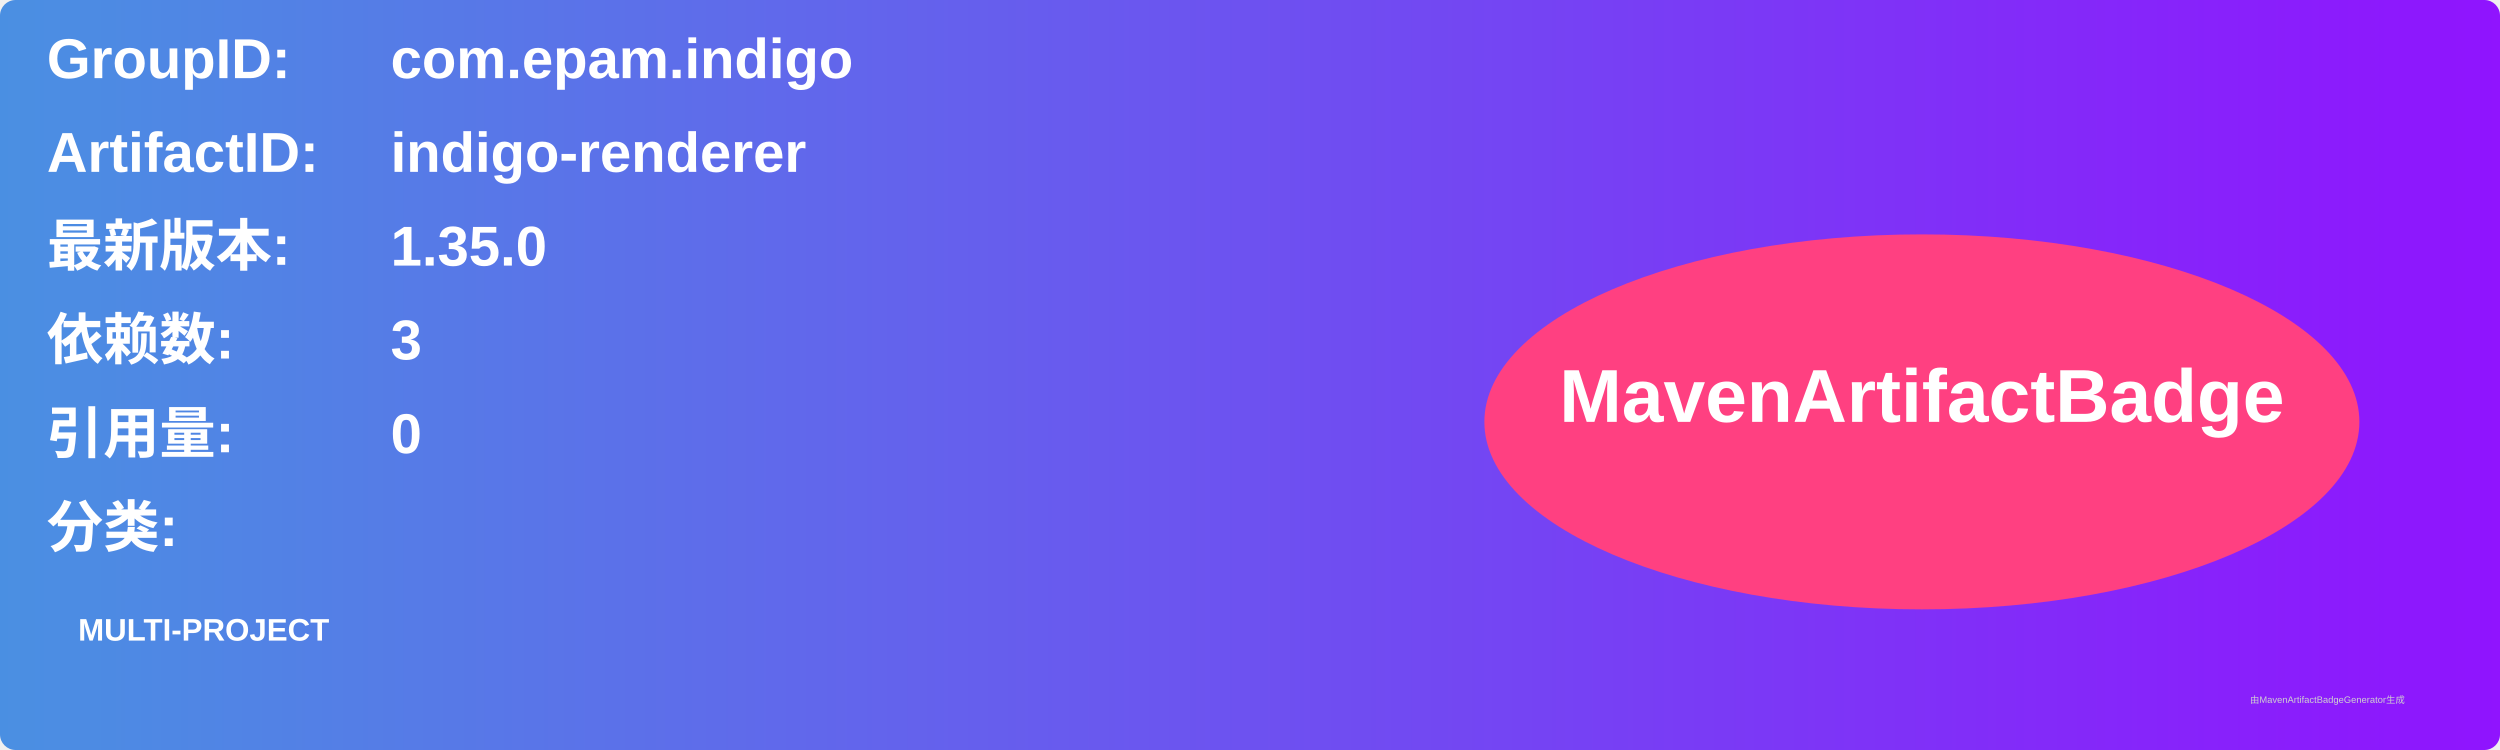
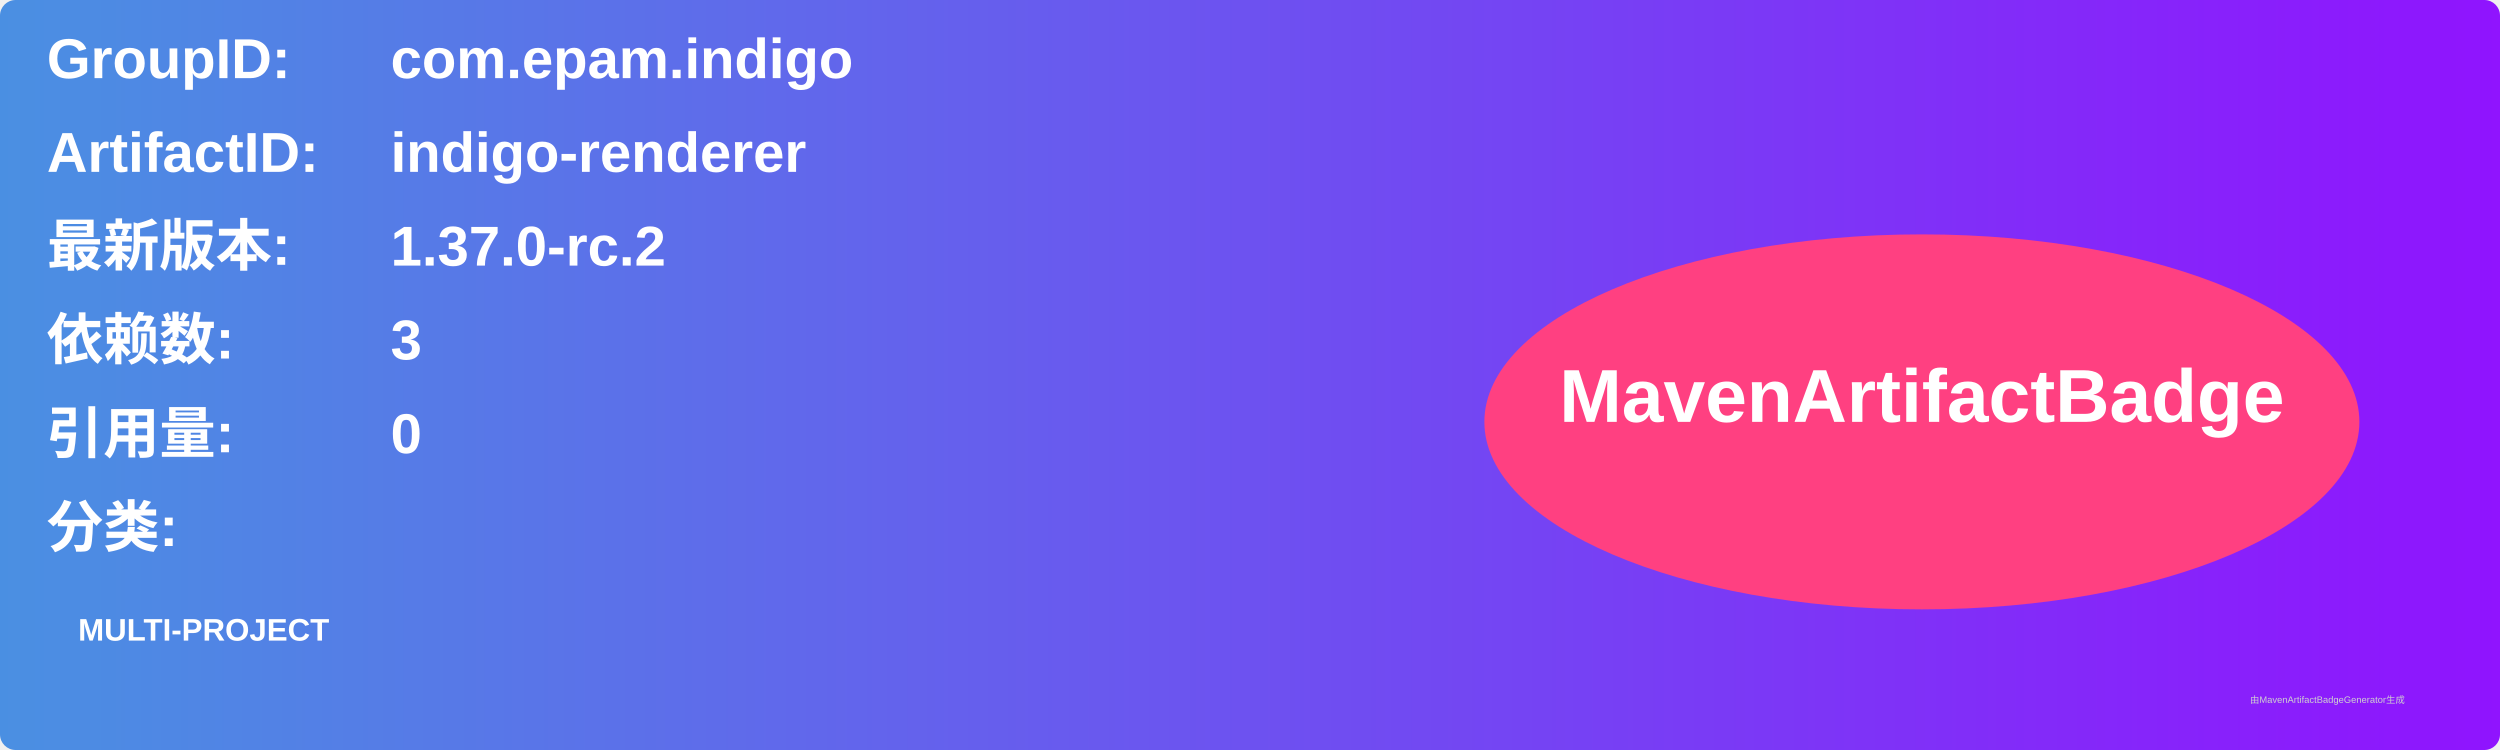
<svg xmlns="http://www.w3.org/2000/svg" width="800" height="240" viewBox="0 0 800 240">
  <linearGradient id="grad" x1="0%" y1="0%" x2="100%" y2="0%">
    <stop offset="0%" stop-color="#4a90e2" />
    <stop offset="100%" stop-color="#9013fe" />
  </linearGradient>
  <rect width="100%" height="100%" rx="5" ry="5" fill="url(#grad)" />
  <g transform="translate(15, 15)">
    <text x="0" y="10" font-family="Arial" font-size="18" fill="white" font-weight="bold" width="260">GroupID:</text>
    <text x="110" y="10" font-family="Arial" font-size="18" fill="white" font-weight="bold" width="460">com.epam.indigo</text>
    <text x="0" y="40" font-family="Arial" font-size="18" fill="white" font-weight="bold" width="260">ArtifactID:</text>
    <text x="110" y="40" font-family="Arial" font-size="18" fill="white" font-weight="bold" width="460">indigo-renderer</text>
    <text x="0" y="70" font-family="Arial" font-size="18" fill="white" font-weight="bold">最新版本:</text>
    <text x="110" y="70" font-family="Arial" font-size="18" fill="white" font-weight="bold">
-       <tspan font-weight="bold">1.35.0</tspan>
+       <tspan font-weight="bold">1.37.0-rc.2</tspan>
    </text>
    <text x="0" y="100" font-family="Arial" font-size="18" fill="white" font-weight="bold">依赖数: </text>
    <text x="110" y="100" font-family="Arial" font-size="18" fill="white">
      <tspan font-weight="bold">3</tspan>
    </text>
    <text x="0" y="130" font-family="Arial" font-size="18" fill="white" font-weight="bold">引用量: </text>
    <text x="110" y="130" font-family="Arial" font-size="18" fill="white">
      <tspan font-weight="bold">0</tspan>
    </text>
    <text x="0" y="160" font-family="Arial" font-size="18" fill="white" font-weight="bold">分类:</text>
    <text x="10" y="190" font-family="Arial" font-size="10" fill="white">
      <tspan font-weight="bold">MULTI-PROJECT</tspan>
    </text>
    <ellipse cx="600" cy="120" rx="140" ry="60" fill="#ff4081" />
    <text x="600" y="120" text-anchor="middle" font-family="Arial" font-size="24" fill="white" font-weight="bold">MavenArtifactBadge</text>
  </g>
  <text x="720" y="225" font-family="Arial" font-size="3" fill="#d0d0d0">由MavenArtifactBadgeGenerator生成</text>
</svg>
